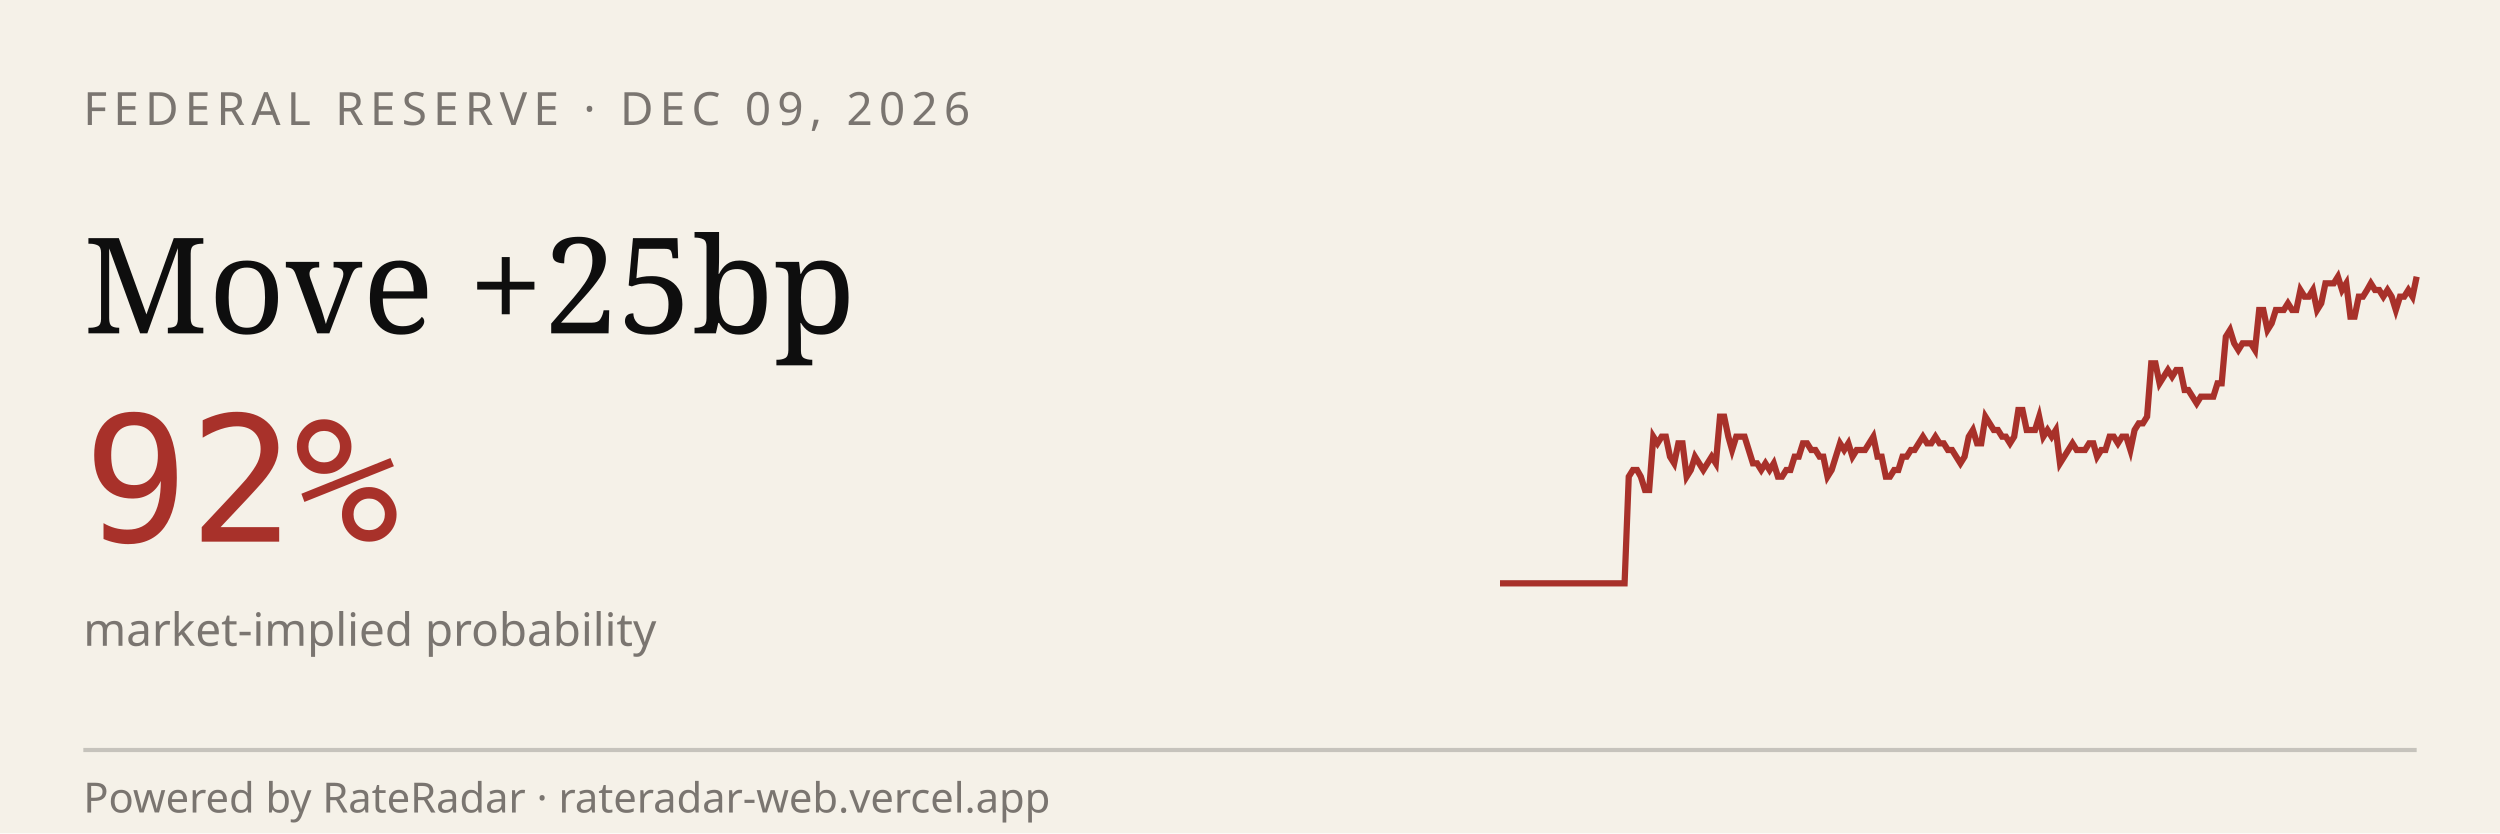
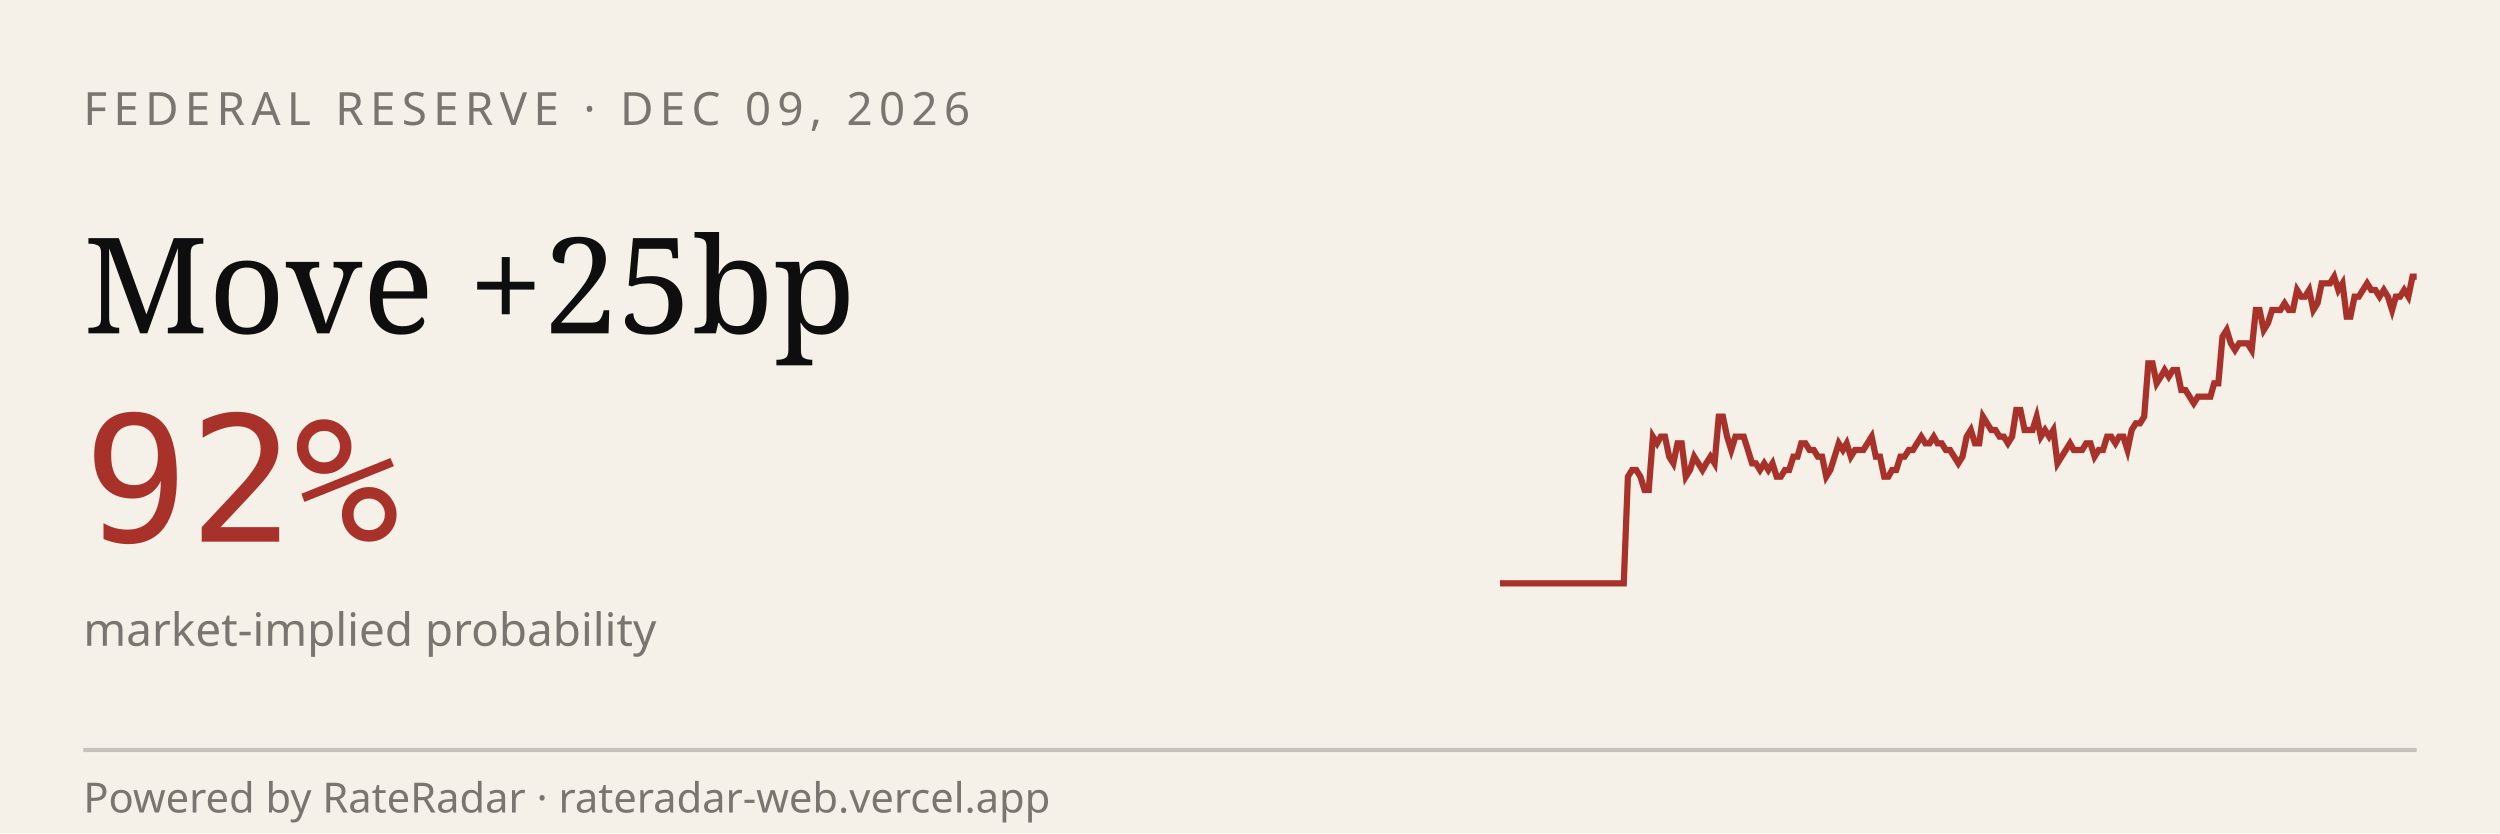
<svg xmlns="http://www.w3.org/2000/svg" viewBox="0 0 600 200" width="600" height="200" role="img" aria-label="RateRadar live odds for FED 2026-12-09">
  <rect width="600" height="200" fill="#F5F1E8" />
  <text x="20" y="30" font-family="sans-serif" font-size="11" letter-spacing="1.5" fill="#7A7570">FEDERAL RESERVE · DEC 09, 2026</text>
  <text x="20" y="80" font-family="Georgia, serif" font-size="32" fill="#0E0E0E">Move +25bp</text>
  <text x="20" y="130" font-family="monospace" font-size="42" fill="#A8312A">92%</text>
  <text x="20" y="155" font-family="sans-serif" font-size="11" fill="#7A7570">market-implied probability</text>
-   <path d="M 360.0,140.0 L 361.0,140.0 L 362.0,140.0 L 363.0,140.0 L 364.0,140.0 L 365.0,140.0 L 366.0,140.0 L 367.0,140.0 L 368.0,140.0 L 369.0,140.0 L 370.0,140.0 L 371.0,140.0 L 371.9,140.0 L 372.9,140.0 L 373.9,140.0 L 374.9,140.0 L 375.9,140.0 L 376.9,140.0 L 377.9,140.0 L 378.9,140.0 L 379.9,140.0 L 380.9,140.0 L 381.9,140.0 L 382.9,140.0 L 383.9,140.0 L 384.9,140.0 L 385.9,140.0 L 386.9,140.0 L 387.9,140.0 L 388.9,140.0 L 389.9,140.0 L 390.9,114.4 L 391.9,112.8 L 392.9,112.8 L 393.8,114.4 L 394.8,117.6 L 395.8,117.6 L 396.8,104.8 L 397.8,106.4 L 398.8,104.8 L 399.8,104.8 L 400.8,109.6 L 401.8,111.2 L 402.8,106.4 L 403.8,106.4 L 404.8,114.4 L 405.8,112.8 L 406.8,109.6 L 407.8,111.2 L 408.8,112.8 L 409.8,111.2 L 410.8,109.6 L 411.8,111.2 L 412.8,100.0 L 413.8,100.0 L 414.8,104.8 L 415.7,108.0 L 416.7,104.8 L 417.7,104.8 L 418.7,104.8 L 419.7,108.0 L 420.7,111.2 L 421.7,111.2 L 422.7,112.8 L 423.7,111.2 L 424.7,112.8 L 425.7,111.2 L 426.7,114.4 L 427.7,114.4 L 428.7,112.8 L 429.7,112.8 L 430.7,109.6 L 431.7,109.6 L 432.7,106.4 L 433.7,106.4 L 434.7,108.0 L 435.7,108.0 L 436.7,109.6 L 437.6,109.6 L 438.6,114.4 L 439.6,112.8 L 440.6,109.6 L 441.6,106.4 L 442.6,108.0 L 443.6,106.4 L 444.6,109.6 L 445.6,108.0 L 446.6,108.0 L 447.6,108.0 L 448.6,106.4 L 449.6,104.8 L 450.6,109.6 L 451.6,109.6 L 452.6,114.4 L 453.6,114.4 L 454.6,112.8 L 455.6,112.8 L 456.6,109.6 L 457.6,109.6 L 458.6,108.0 L 459.5,108.0 L 460.5,106.4 L 461.5,104.8 L 462.5,106.4 L 463.5,106.4 L 464.5,104.8 L 465.5,106.4 L 466.5,106.4 L 467.5,108.0 L 468.5,108.0 L 469.5,109.6 L 470.5,111.2 L 471.5,109.6 L 472.5,104.8 L 473.5,103.2 L 474.5,106.4 L 475.5,106.4 L 476.5,100.0 L 477.5,101.6 L 478.5,103.2 L 479.5,103.2 L 480.5,104.8 L 481.4,104.8 L 482.4,106.4 L 483.4,104.8 L 484.4,98.4 L 485.4,98.4 L 486.4,103.2 L 487.4,103.2 L 488.4,103.2 L 489.4,100.0 L 490.4,104.8 L 491.4,103.2 L 492.4,104.8 L 493.4,103.2 L 494.4,111.2 L 495.4,109.6 L 496.4,108.0 L 497.4,106.4 L 498.4,108.0 L 499.4,108.0 L 500.4,108.0 L 501.4,106.4 L 502.4,106.4 L 503.3,109.6 L 504.3,108.0 L 505.3,108.0 L 506.3,104.8 L 507.3,104.8 L 508.3,106.4 L 509.3,104.8 L 510.3,104.8 L 511.3,108.0 L 512.3,103.2 L 513.3,101.6 L 514.3,101.6 L 515.3,100.0 L 516.3,87.2 L 517.3,87.2 L 518.3,92.0 L 519.3,90.4 L 520.3,88.8 L 521.3,90.4 L 522.3,88.8 L 523.3,88.8 L 524.3,93.6 L 525.2,93.6 L 526.2,95.2 L 527.2,96.8 L 528.2,95.2 L 529.2,95.2 L 530.2,95.2 L 531.2,95.2 L 532.2,92.0 L 533.2,92.0 L 534.2,80.8 L 535.2,79.2 L 536.2,82.4 L 537.2,84.0 L 538.2,82.4 L 539.2,82.4 L 540.2,82.4 L 541.2,84.0 L 542.2,74.4 L 543.2,74.4 L 544.2,79.2 L 545.2,77.6 L 546.2,74.4 L 547.1,74.4 L 548.1,74.4 L 549.1,72.8 L 550.1,74.4 L 551.1,74.4 L 552.1,69.6 L 553.1,71.2 L 554.1,71.2 L 555.1,69.6 L 556.1,74.4 L 557.1,72.8 L 558.1,68.0 L 559.1,68.0 L 560.1,68.0 L 561.1,66.4 L 562.1,69.6 L 563.1,68.0 L 564.1,76.0 L 565.1,76.0 L 566.1,71.2 L 567.1,71.2 L 568.1,69.6 L 569.0,68.0 L 570.0,69.6 L 571.0,69.6 L 572.0,71.2 L 573.0,69.6 L 574.0,71.2 L 575.0,74.4 L 576.0,71.2 L 577.0,71.2 L 578.0,69.6 L 579.0,71.2 L 580.0,66.4" stroke="#A8312A" stroke-width="1.5" fill="none" />
+   <path d="M 360.0,140.0 L 361.0,140.0 L 362.0,140.0 L 363.0,140.0 L 364.0,140.0 L 365.0,140.0 L 365.9,140.0 L 366.9,140.0 L 367.9,140.0 L 368.9,140.0 L 369.9,140.0 L 370.9,140.0 L 371.9,140.0 L 372.9,140.0 L 373.9,140.0 L 374.9,140.0 L 375.9,140.0 L 376.8,140.0 L 377.8,140.0 L 378.8,140.0 L 379.8,140.0 L 380.8,140.0 L 381.8,140.0 L 382.8,140.0 L 383.8,140.0 L 384.8,140.0 L 385.8,140.0 L 386.8,140.0 L 387.7,140.0 L 388.7,140.0 L 389.7,140.0 L 390.7,114.4 L 391.7,112.8 L 392.7,112.8 L 393.7,114.4 L 394.7,117.6 L 395.7,117.6 L 396.7,104.8 L 397.7,106.4 L 398.6,104.8 L 399.6,104.8 L 400.6,109.6 L 401.6,111.2 L 402.6,106.4 L 403.6,106.4 L 404.6,114.4 L 405.6,112.8 L 406.6,109.6 L 407.6,111.2 L 408.6,112.8 L 409.5,111.2 L 410.5,109.6 L 411.5,111.2 L 412.5,100.0 L 413.5,100.0 L 414.5,104.8 L 415.5,108.0 L 416.5,104.8 L 417.5,104.8 L 418.5,104.8 L 419.5,108.0 L 420.5,111.2 L 421.4,111.2 L 422.4,112.8 L 423.4,111.2 L 424.4,112.8 L 425.4,111.2 L 426.4,114.4 L 427.4,114.4 L 428.4,112.8 L 429.4,112.8 L 430.4,109.6 L 431.4,109.6 L 432.3,106.4 L 433.3,106.4 L 434.3,108.0 L 435.3,108.0 L 436.3,109.6 L 437.3,109.6 L 438.3,114.4 L 439.3,112.8 L 440.3,109.6 L 441.3,106.4 L 442.3,108.0 L 443.2,106.4 L 444.2,109.6 L 445.2,108.0 L 446.2,108.0 L 447.2,108.0 L 448.2,106.4 L 449.2,104.8 L 450.2,109.6 L 451.2,109.6 L 452.2,114.4 L 453.2,114.4 L 454.1,112.8 L 455.1,112.8 L 456.1,109.6 L 457.1,109.6 L 458.1,108.0 L 459.1,108.0 L 460.1,106.4 L 461.1,104.8 L 462.1,106.4 L 463.1,106.4 L 464.1,104.8 L 465.0,106.4 L 466.0,106.4 L 467.0,108.0 L 468.0,108.0 L 469.0,109.6 L 470.0,111.2 L 471.0,109.6 L 472.0,104.8 L 473.0,103.2 L 474.0,106.4 L 475.0,106.4 L 475.9,100.0 L 476.9,101.6 L 477.9,103.2 L 478.9,103.2 L 479.9,104.8 L 480.9,104.8 L 481.9,106.4 L 482.9,104.8 L 483.9,98.4 L 484.9,98.4 L 485.9,103.2 L 486.8,103.2 L 487.8,103.2 L 488.8,100.0 L 489.8,104.8 L 490.8,103.2 L 491.8,104.8 L 492.8,103.2 L 493.8,111.2 L 494.8,109.6 L 495.8,108.0 L 496.8,106.4 L 497.7,108.0 L 498.7,108.0 L 499.7,108.0 L 500.7,106.4 L 501.7,106.4 L 502.7,109.6 L 503.7,108.0 L 504.7,108.0 L 505.7,104.8 L 506.7,104.8 L 507.7,106.4 L 508.6,104.8 L 509.6,104.8 L 510.6,108.0 L 511.6,103.2 L 512.6,101.6 L 513.6,101.6 L 514.6,100.0 L 515.6,87.2 L 516.6,87.2 L 517.6,92.0 L 518.6,90.4 L 519.5,88.8 L 520.5,90.4 L 521.5,88.8 L 522.5,88.8 L 523.5,93.6 L 524.5,93.6 L 525.5,95.2 L 526.5,96.8 L 527.5,95.2 L 528.5,95.2 L 529.5,95.2 L 530.5,95.2 L 531.4,92.0 L 532.4,92.0 L 533.4,80.8 L 534.4,79.2 L 535.4,82.4 L 536.4,84.0 L 537.4,82.4 L 538.4,82.4 L 539.4,82.4 L 540.4,84.0 L 541.4,74.4 L 542.3,74.4 L 543.3,79.2 L 544.3,77.6 L 545.3,74.4 L 546.3,74.4 L 547.3,74.4 L 548.3,72.8 L 549.3,74.4 L 550.3,74.4 L 551.3,69.6 L 552.3,71.2 L 553.2,71.2 L 554.2,69.6 L 555.2,74.4 L 556.2,72.8 L 557.2,68.0 L 558.2,68.0 L 559.2,68.0 L 560.2,66.4 L 561.2,69.6 L 562.2,68.0 L 563.2,76.0 L 564.1,76.0 L 565.1,71.2 L 566.1,71.2 L 567.1,69.6 L 568.1,68.0 L 569.1,69.6 L 570.1,69.6 L 571.1,71.2 L 572.1,69.6 L 573.1,71.2 L 574.1,74.4 L 575.0,71.2 L 576.0,71.2 L 577.0,69.6 L 578.0,71.2 L 579.0,66.4 L 580.0,66.4" stroke="#A8312A" stroke-width="1.5" fill="none" />
  <line x1="20" y1="180" x2="580" y2="180" stroke="#0E0E0E33" />
  <text x="20" y="195" font-family="sans-serif" font-size="10" fill="#7A7570">Powered by RateRadar · rateradar-web.vercel.app</text>
</svg>
